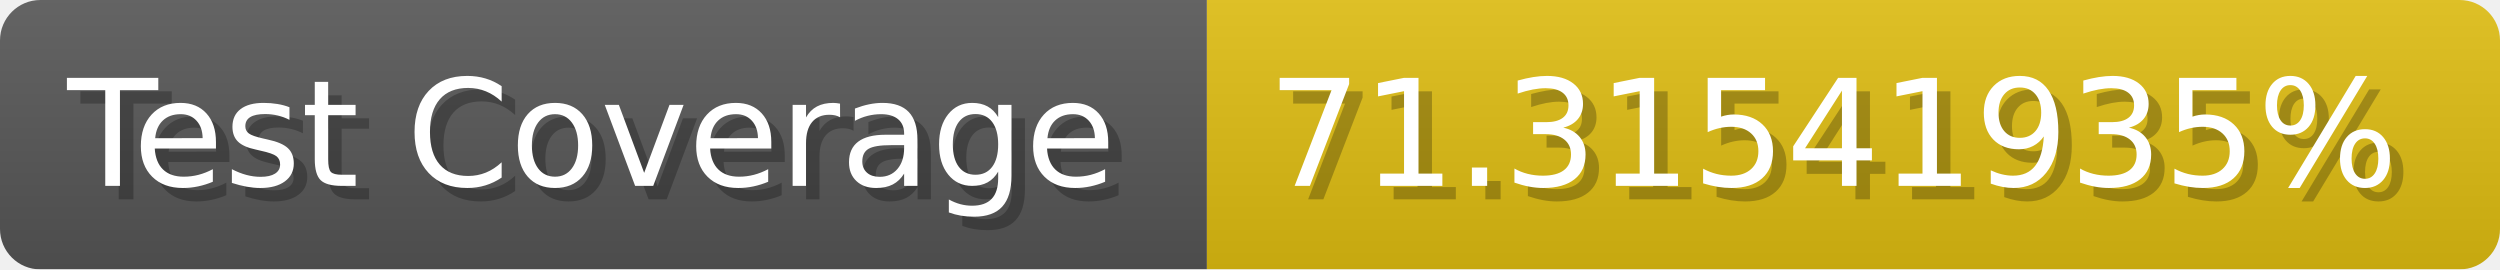
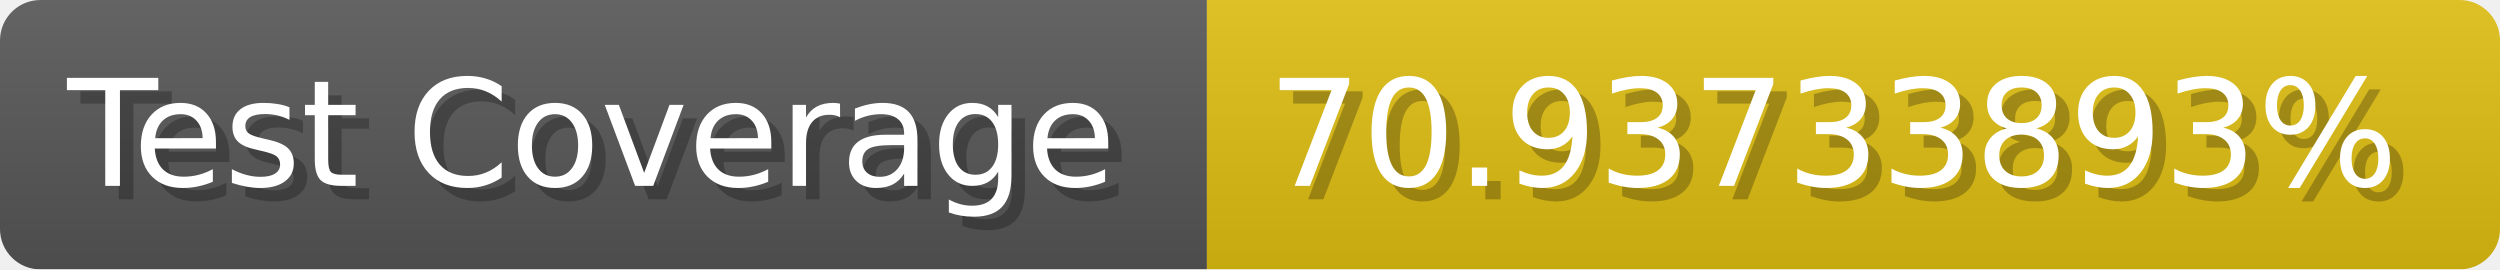
- <svg xmlns="http://www.w3.org/2000/svg" width="185.6" height="20" viewBox="0 0 1856 200" role="img" aria-label="Test Coverage: 71.31541935%">
+ <svg xmlns="http://www.w3.org/2000/svg" width="185.6" height="20" viewBox="0 0 1856 200" role="img" aria-label="Test Coverage: 70.93733893%">
  <linearGradient id="a" x2="0" y2="100%">
    <stop offset="0" stop-opacity=".1" stop-color="#EEE" />
    <stop offset="1" stop-opacity=".1" />
  </linearGradient>
  <mask id="m">
    <rect width="1856" height="200" rx="30" fill="#FFF" />
  </mask>
  <g mask="url(#m)">
    <rect width="896" height="200" fill="#555" />
    <rect width="960" height="200" fill="#DB1" x="896" />
    <rect width="1856" height="200" fill="url(#a)" />
  </g>
  <g aria-hidden="true" fill="#fff" text-anchor="start" font-family="Verdana,DejaVu Sans,sans-serif" font-size="110">
    <text x="60" y="148" textLength="796" fill="#000" opacity="0.25">Test Coverage</text>
    <text x="50" y="138" textLength="796">Test Coverage</text>
-     <text x="951" y="148" textLength="860" fill="#000" opacity="0.25">71.31541935%</text>
-     <text x="941" y="138" textLength="860">71.31541935%</text>
+     <text x="951" y="148" textLength="860" fill="#000" opacity="0.25">70.93733893%</text>
+     <text x="941" y="138" textLength="860">70.93733893%</text>
  </g>
</svg>
